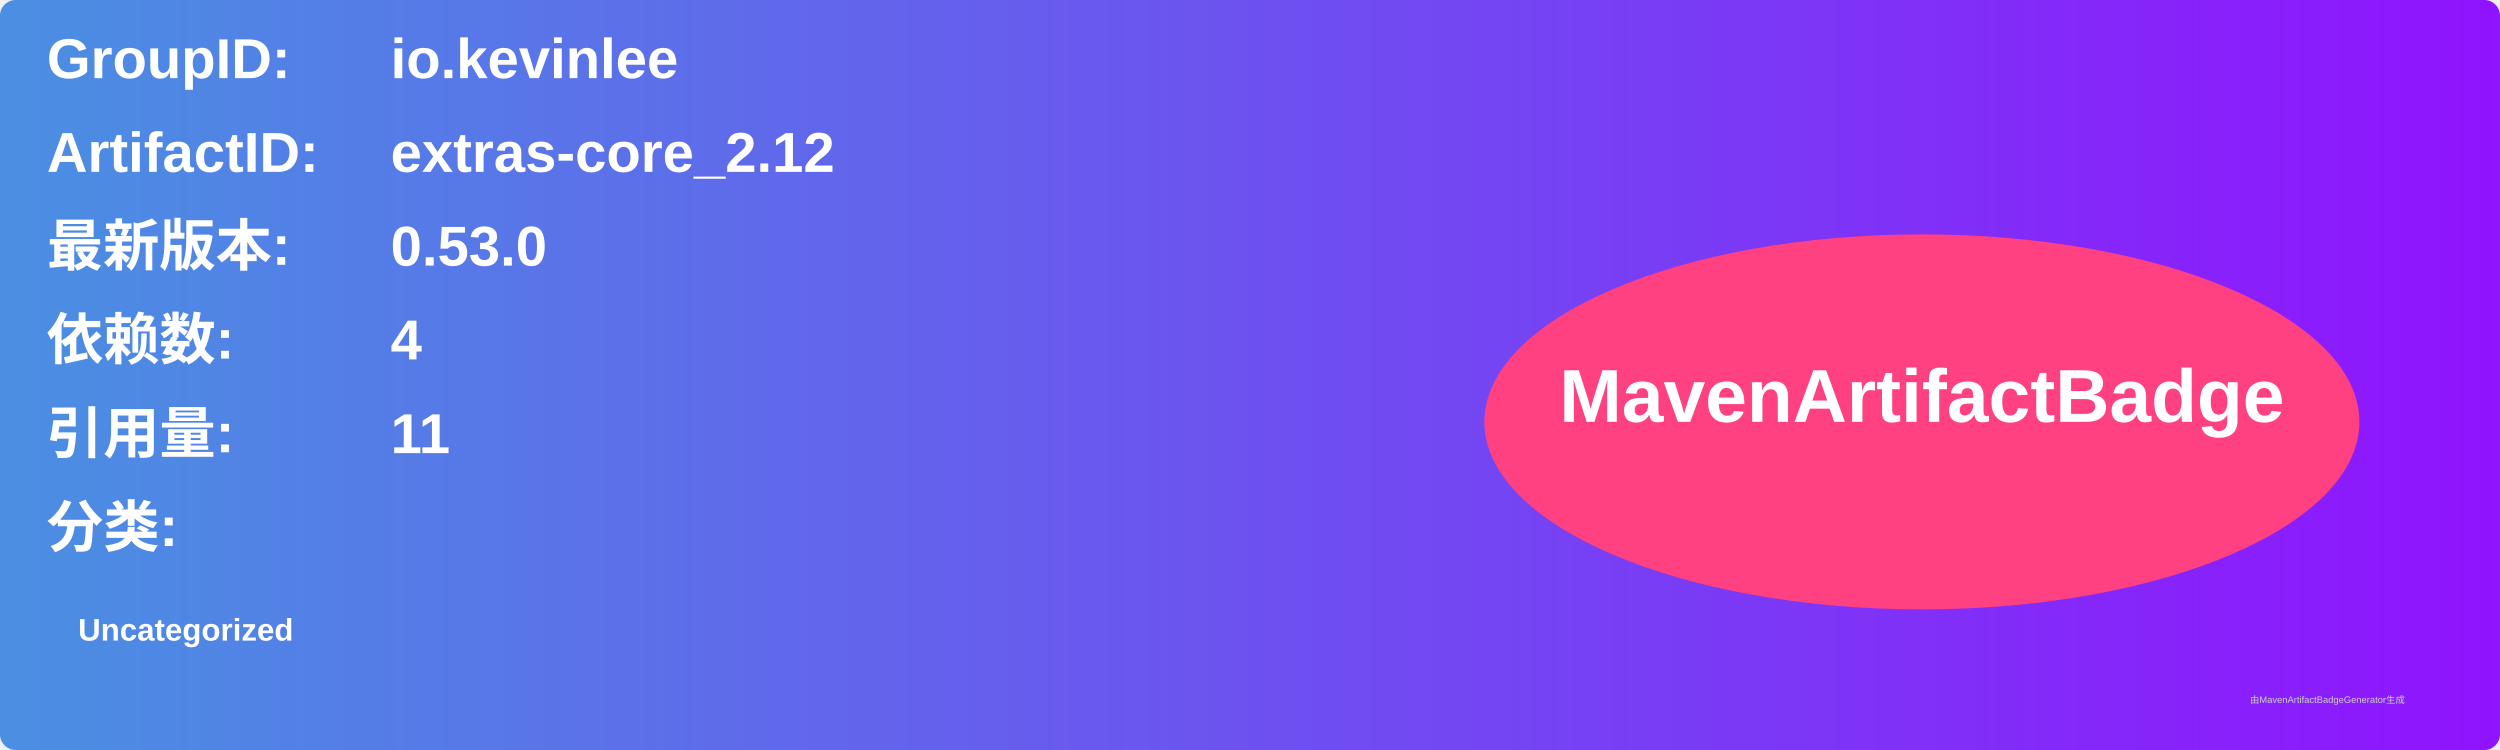
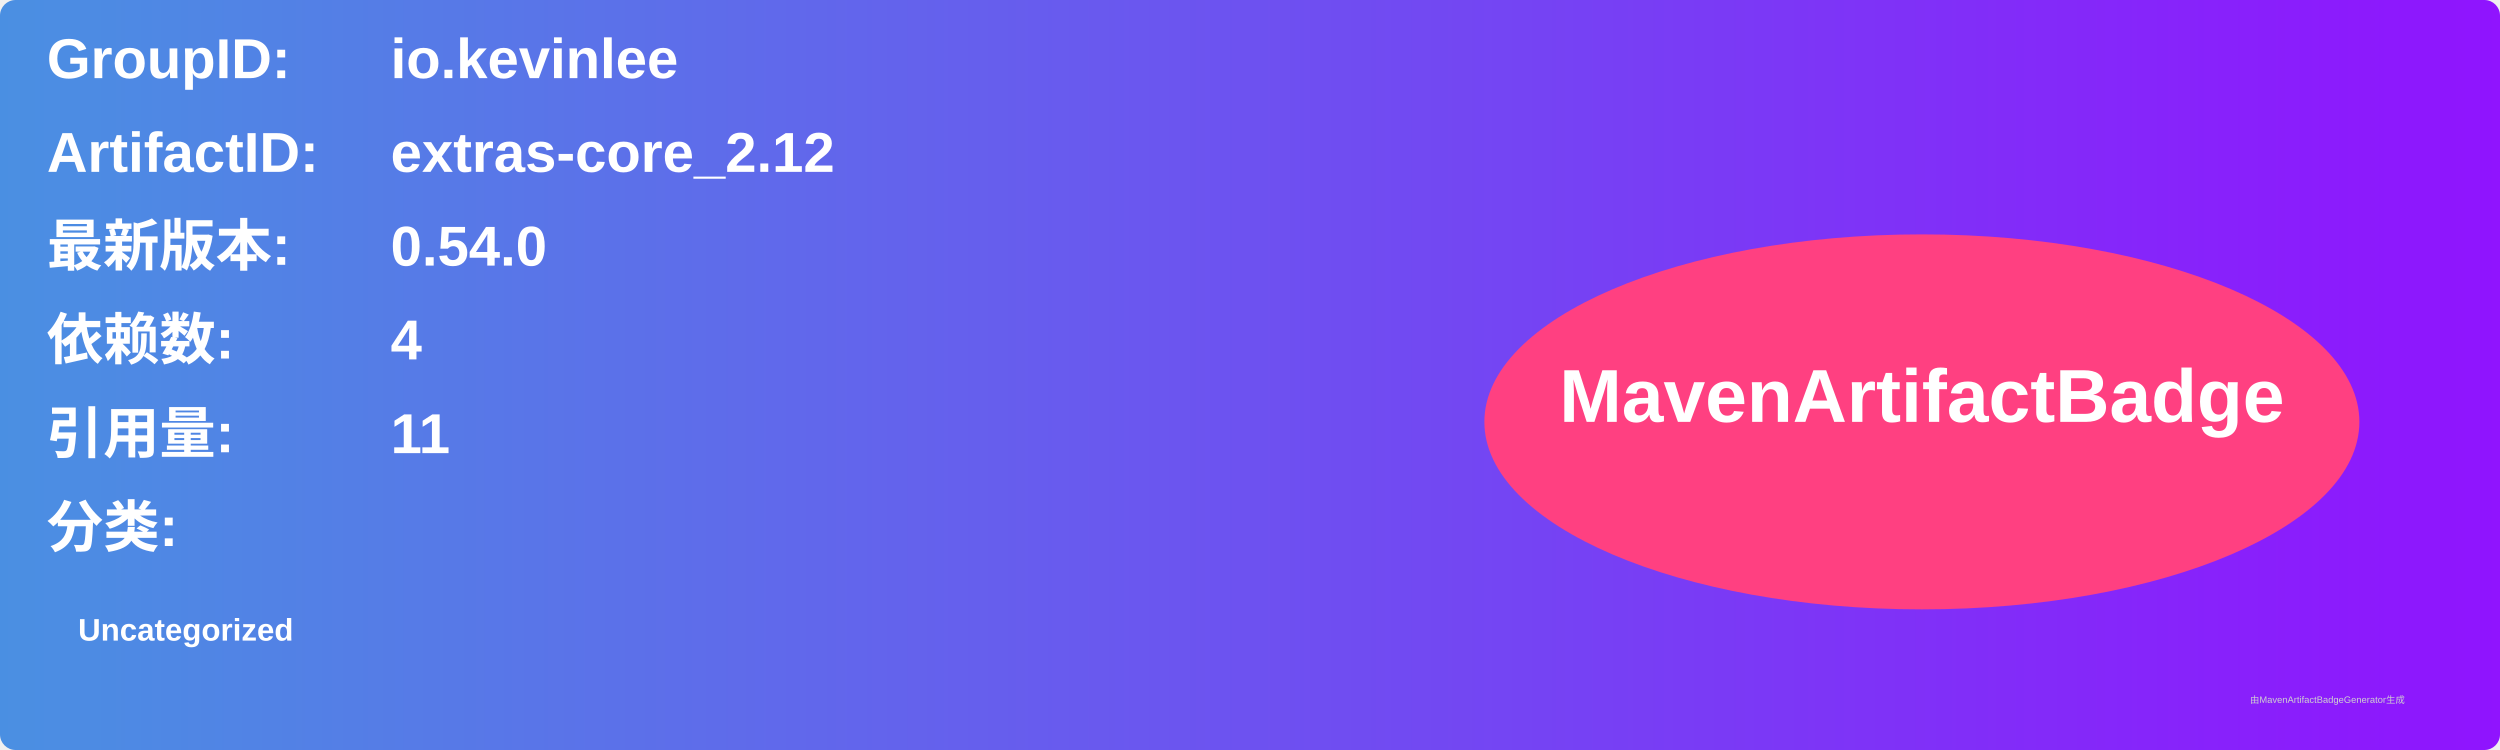
<svg xmlns="http://www.w3.org/2000/svg" width="800" height="240" viewBox="0 0 800 240">
  <linearGradient id="grad" x1="0%" y1="0%" x2="100%" y2="0%">
    <stop offset="0%" stop-color="#4a90e2" />
    <stop offset="100%" stop-color="#9013fe" />
  </linearGradient>
  <rect width="100%" height="100%" rx="5" ry="5" fill="url(#grad)" />
  <g transform="translate(15, 15)">
    <text x="0" y="10" font-family="Arial" font-size="18" fill="white" font-weight="bold" width="260">GroupID:</text>
    <text x="110" y="10" font-family="Arial" font-size="18" fill="white" font-weight="bold" width="460">io.kevinlee</text>
    <text x="0" y="40" font-family="Arial" font-size="18" fill="white" font-weight="bold" width="260">ArtifactID:</text>
    <text x="110" y="40" font-family="Arial" font-size="18" fill="white" font-weight="bold" width="460">extras-core_2.12</text>
    <text x="0" y="70" font-family="Arial" font-size="18" fill="white" font-weight="bold">最新版本:</text>
    <text x="110" y="70" font-family="Arial" font-size="18" fill="white" font-weight="bold">
-       <tspan font-weight="bold">0.53.0</tspan>
+       <tspan font-weight="bold">0.54.0</tspan>
    </text>
    <text x="0" y="100" font-family="Arial" font-size="18" fill="white" font-weight="bold">依赖数: </text>
    <text x="110" y="100" font-family="Arial" font-size="18" fill="white">
      <tspan font-weight="bold">4</tspan>
    </text>
    <text x="0" y="130" font-family="Arial" font-size="18" fill="white" font-weight="bold">引用量: </text>
    <text x="110" y="130" font-family="Arial" font-size="18" fill="white">
      <tspan font-weight="bold">11</tspan>
    </text>
    <text x="0" y="160" font-family="Arial" font-size="18" fill="white" font-weight="bold">分类:</text>
    <text x="10" y="190" font-family="Arial" font-size="10" fill="white">
      <tspan font-weight="bold">Uncategorized</tspan>
    </text>
    <ellipse cx="600" cy="120" rx="140" ry="60" fill="#ff4081" />
    <text x="600" y="120" text-anchor="middle" font-family="Arial" font-size="24" fill="white" font-weight="bold">MavenArtifactBadge</text>
  </g>
  <text x="720" y="225" font-family="Arial" font-size="3" fill="#d0d0d0">由MavenArtifactBadgeGenerator生成</text>
</svg>
